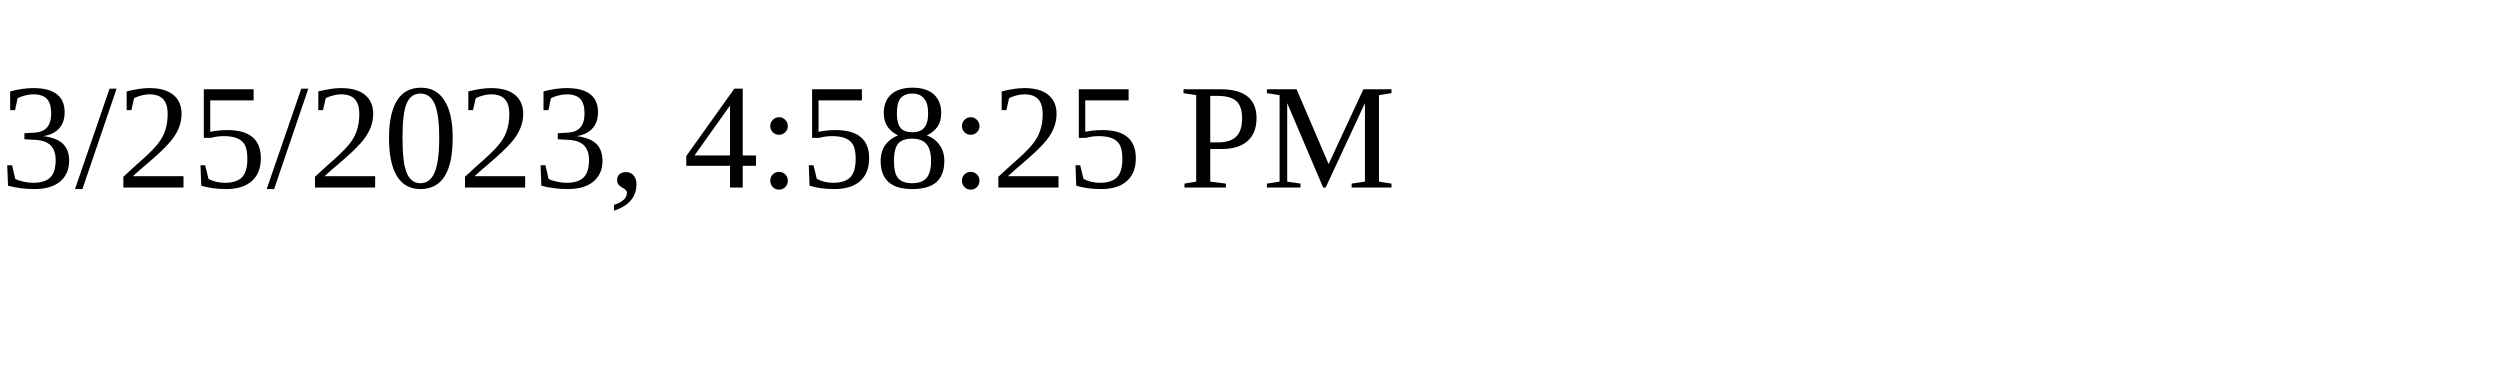
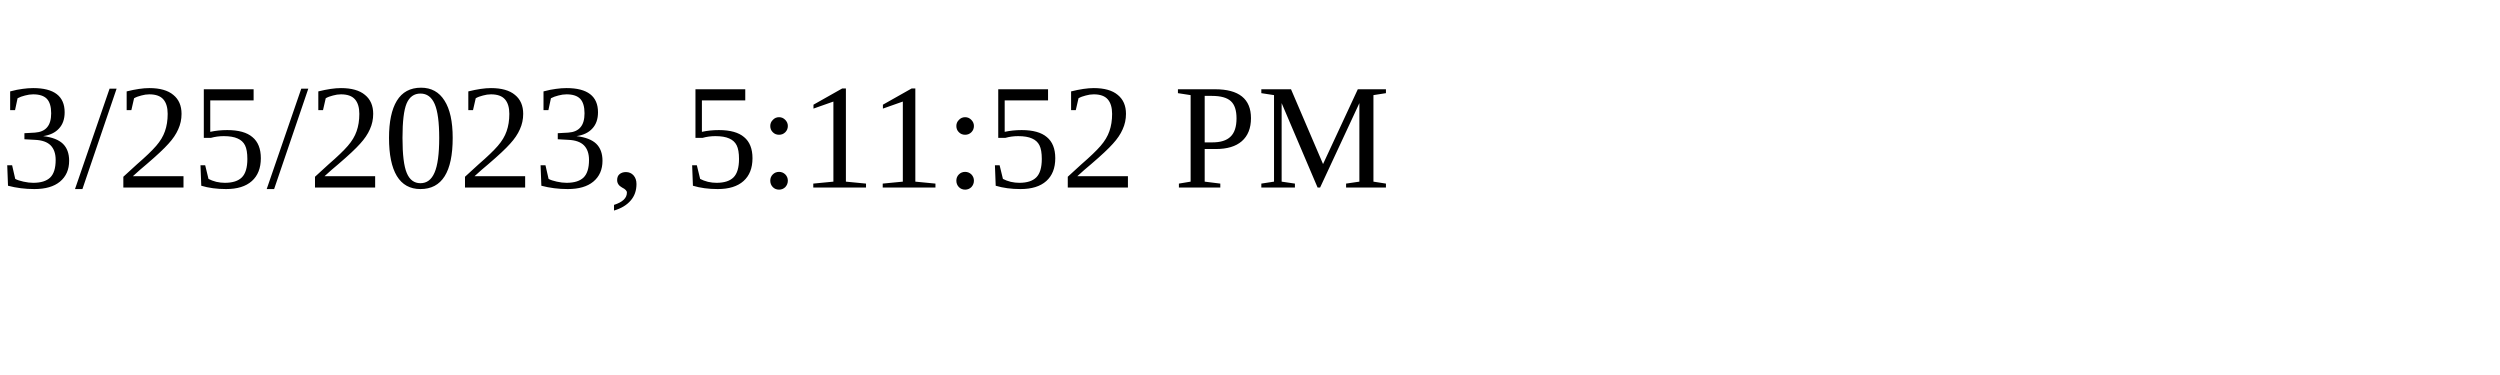
<svg xmlns="http://www.w3.org/2000/svg" height="30" width="200">
-   <text x="0" y="15">3/25/2023, 4:58:25 PM</text>
+   <text x="0" y="15">3/25/2023, 5:11:52 PM</text>
</svg>
